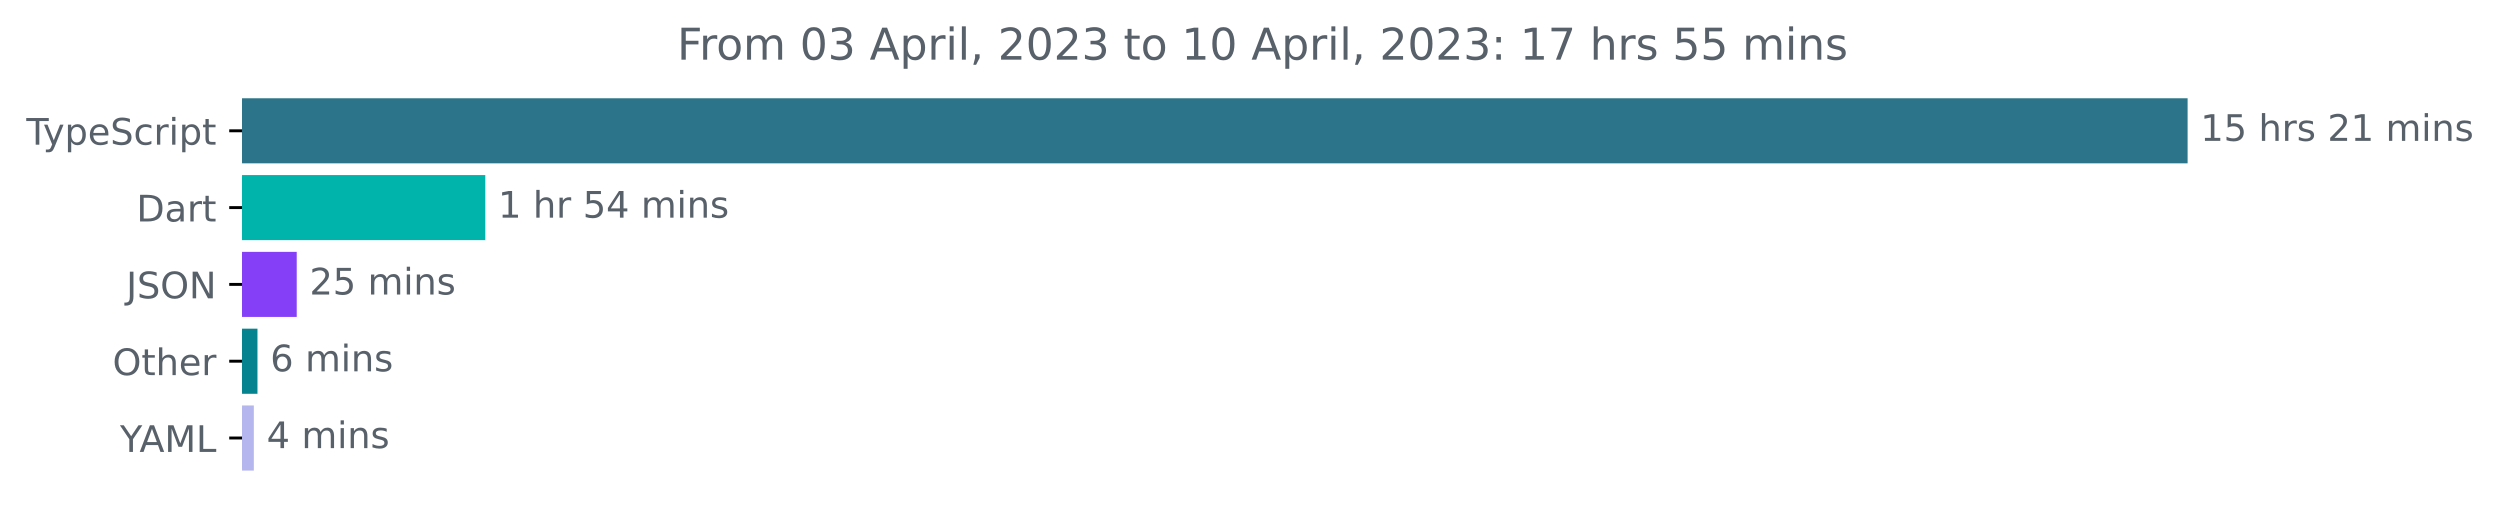
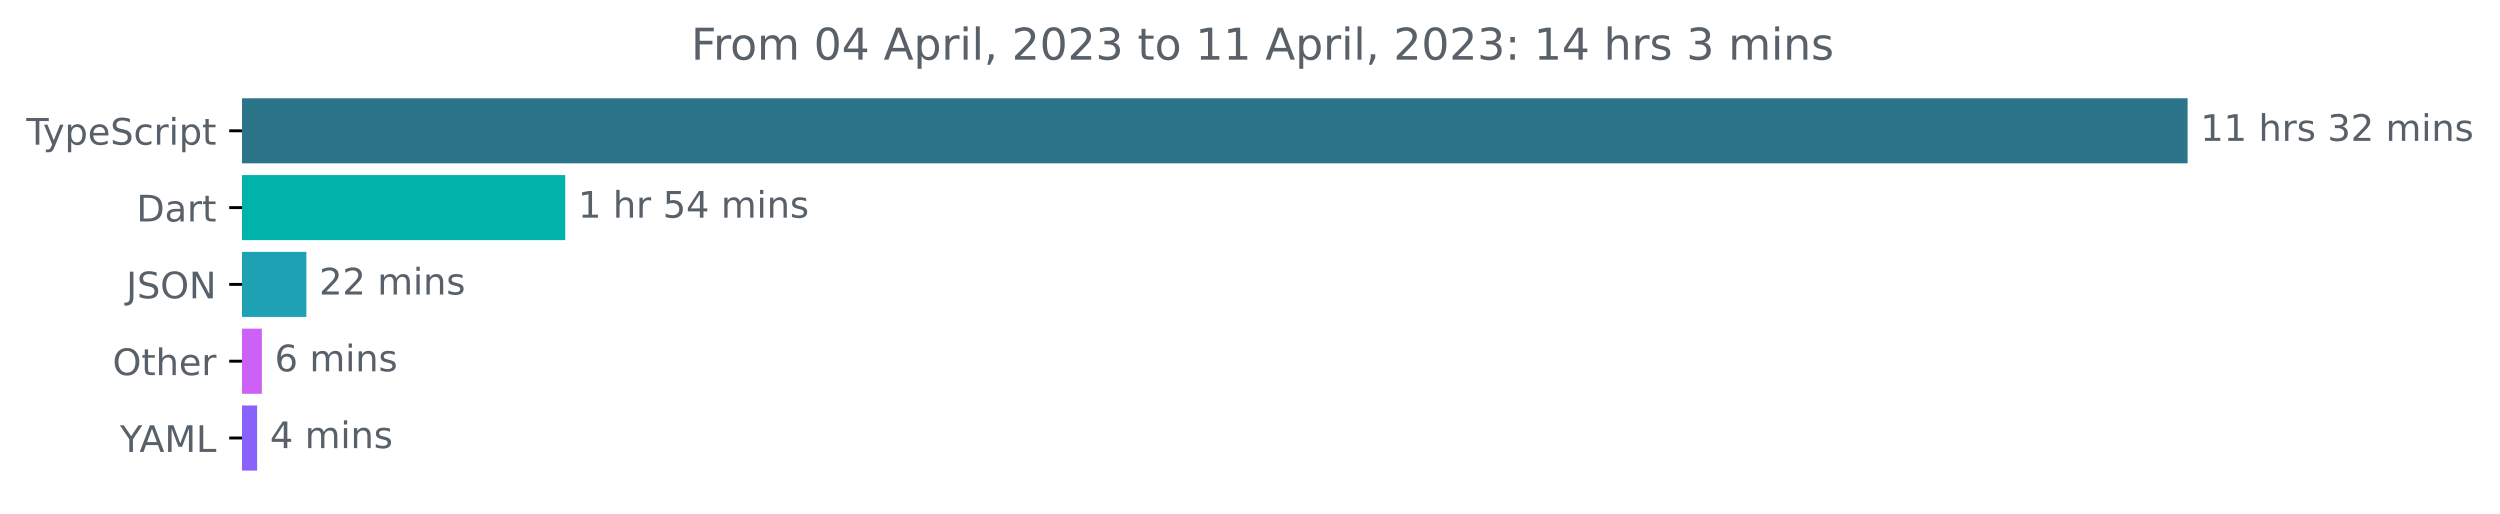
<svg xmlns="http://www.w3.org/2000/svg" xmlns:xlink="http://www.w3.org/1999/xlink" width="683.507pt" height="140.398pt" viewBox="0 0 683.507 140.398" version="1.1">
  <defs>
    <style type="text/css">*{stroke-linejoin: round; stroke-linecap: butt}</style>
  </defs>
  <g id="figure_1">
    <g id="patch_1">
      <path d="M -0 140.398  L 683.507 140.398  L 683.507 0  L -0 0  L -0 140.398  z " style="fill: none" />
    </g>
    <g id="axes_1">
      <g id="patch_2">
-         <path d="M 66.17 27.358  L 597.599 27.358  L 597.599 44.158  L 66.17 44.158  z " clip-path="url(#p37342d30e9)" style="fill: #2b7489; stroke: #2b7489; stroke-linejoin: miter" />
+         <path d="M 66.17 27.358  L 597.599 27.358  L 597.599 44.158  L 66.17 44.158  z " clip-path="url(#pc8fa55b1ae)" style="fill: #2b7489; stroke: #2b7489; stroke-linejoin: miter" />
      </g>
      <g id="patch_3">
-         <path d="M 66.17 48.358  L 132.18 48.358  L 132.18 65.158  L 66.17 65.158  z " clip-path="url(#p37342d30e9)" style="fill: #00b4ab; stroke: #00b4ab; stroke-linejoin: miter" />
+         <path d="M 66.17 48.358  L 154.04 48.358  L 154.04 65.158  L 66.17 65.158  z " clip-path="url(#pc8fa55b1ae)" style="fill: #00b4ab; stroke: #00b4ab; stroke-linejoin: miter" />
      </g>
      <g id="patch_4">
-         <path d="M 66.17 69.358  L 80.625 69.358  L 80.625 86.158  L 66.17 86.158  z " clip-path="url(#p37342d30e9)" style="fill: #853ff6; stroke: #853ff6; stroke-linejoin: miter" />
+         <path d="M 66.17 69.358  L 83.265 69.358  L 83.265 86.158  L 66.17 86.158  z " clip-path="url(#pc8fa55b1ae)" style="fill: #1da1b3; stroke: #1da1b3; stroke-linejoin: miter" />
      </g>
      <g id="patch_5">
-         <path d="M 66.17 90.358  L 69.893 90.358  L 69.893 107.158  L 66.17 107.158  z " clip-path="url(#p37342d30e9)" style="fill: #05838f; stroke: #05838f; stroke-linejoin: miter" />
+         <path d="M 66.17 90.358  L 71.092 90.358  L 71.092 107.158  L 66.17 107.158  z " clip-path="url(#pc8fa55b1ae)" style="fill: #cd60f6; stroke: #cd60f6; stroke-linejoin: miter" />
      </g>
      <g id="patch_6">
-         <path d="M 66.17 111.358  L 68.9 111.358  L 68.9 128.158  L 66.17 128.158  z " clip-path="url(#p37342d30e9)" style="fill: #b5b6ed; stroke: #b5b6ed; stroke-linejoin: miter" />
+         <path d="M 66.17 111.358  L 69.796 111.358  L 69.796 128.158  L 66.17 128.158  z " clip-path="url(#pc8fa55b1ae)" style="fill: #8962fd; stroke: #8962fd; stroke-linejoin: miter" />
      </g>
      <g id="matplotlib.axis_1" />
      <g id="matplotlib.axis_2">
        <g id="ytick_1">
          <g id="line2d_1">
            <defs>
-               <path id="mb458277376" d="M 0 0  L -3.5 0  " style="stroke: #000000; stroke-width: 0.8" />
+               <path id="m42ffa79149" d="M 0 0  L -3.5 0  " style="stroke: #000000; stroke-width: 0.8" />
            </defs>
            <g>
-               <use xlink:href="#mb458277376" x="66.17" y="35.758" style="stroke: #000000; stroke-width: 0.8" />
+               <use xlink:href="#m42ffa79149" x="66.17" y="35.758" style="stroke: #000000; stroke-width: 0.8" />
            </g>
          </g>
          <g id="text_1">
            <g style="fill: #586069" transform="translate(7.2 39.55734)scale(0.1 -0.1)">
              <defs>
                <path id="DejaVuSans-54" d="M -19 4666  L 3928 4666  L 3928 4134  L 2272 4134  L 2272 0  L 1638 0  L 1638 4134  L -19 4134  L -19 4666  z " transform="scale(0.015625)" />
                <path id="DejaVuSans-79" d="M 2059 -325  Q 1816 -950 1584 -1140  Q 1353 -1331 966 -1331  L 506 -1331  L 506 -850  L 844 -850  Q 1081 -850 1212 -737  Q 1344 -625 1503 -206  L 1606 56  L 191 3500  L 800 3500  L 1894 763  L 2988 3500  L 3597 3500  L 2059 -325  z " transform="scale(0.015625)" />
                <path id="DejaVuSans-70" d="M 1159 525  L 1159 -1331  L 581 -1331  L 581 3500  L 1159 3500  L 1159 2969  Q 1341 3281 1617 3432  Q 1894 3584 2278 3584  Q 2916 3584 3314 3078  Q 3713 2572 3713 1747  Q 3713 922 3314 415  Q 2916 -91 2278 -91  Q 1894 -91 1617 61  Q 1341 213 1159 525  z M 3116 1747  Q 3116 2381 2855 2742  Q 2594 3103 2138 3103  Q 1681 3103 1420 2742  Q 1159 2381 1159 1747  Q 1159 1113 1420 752  Q 1681 391 2138 391  Q 2594 391 2855 752  Q 3116 1113 3116 1747  z " transform="scale(0.015625)" />
                <path id="DejaVuSans-65" d="M 3597 1894  L 3597 1613  L 953 1613  Q 991 1019 1311 708  Q 1631 397 2203 397  Q 2534 397 2845 478  Q 3156 559 3463 722  L 3463 178  Q 3153 47 2828 -22  Q 2503 -91 2169 -91  Q 1331 -91 842 396  Q 353 884 353 1716  Q 353 2575 817 3079  Q 1281 3584 2069 3584  Q 2775 3584 3186 3129  Q 3597 2675 3597 1894  z M 3022 2063  Q 3016 2534 2758 2815  Q 2500 3097 2075 3097  Q 1594 3097 1305 2825  Q 1016 2553 972 2059  L 3022 2063  z " transform="scale(0.015625)" />
                <path id="DejaVuSans-53" d="M 3425 4513  L 3425 3897  Q 3066 4069 2747 4153  Q 2428 4238 2131 4238  Q 1616 4238 1336 4038  Q 1056 3838 1056 3469  Q 1056 3159 1242 3001  Q 1428 2844 1947 2747  L 2328 2669  Q 3034 2534 3370 2195  Q 3706 1856 3706 1288  Q 3706 609 3251 259  Q 2797 -91 1919 -91  Q 1588 -91 1214 -16  Q 841 59 441 206  L 441 856  Q 825 641 1194 531  Q 1563 422 1919 422  Q 2459 422 2753 634  Q 3047 847 3047 1241  Q 3047 1584 2836 1778  Q 2625 1972 2144 2069  L 1759 2144  Q 1053 2284 737 2584  Q 422 2884 422 3419  Q 422 4038 858 4394  Q 1294 4750 2059 4750  Q 2388 4750 2728 4690  Q 3069 4631 3425 4513  z " transform="scale(0.015625)" />
                <path id="DejaVuSans-63" d="M 3122 3366  L 3122 2828  Q 2878 2963 2633 3030  Q 2388 3097 2138 3097  Q 1578 3097 1268 2742  Q 959 2388 959 1747  Q 959 1106 1268 751  Q 1578 397 2138 397  Q 2388 397 2633 464  Q 2878 531 3122 666  L 3122 134  Q 2881 22 2623 -34  Q 2366 -91 2075 -91  Q 1284 -91 818 406  Q 353 903 353 1747  Q 353 2603 823 3093  Q 1294 3584 2113 3584  Q 2378 3584 2631 3529  Q 2884 3475 3122 3366  z " transform="scale(0.015625)" />
                <path id="DejaVuSans-72" d="M 2631 2963  Q 2534 3019 2420 3045  Q 2306 3072 2169 3072  Q 1681 3072 1420 2755  Q 1159 2438 1159 1844  L 1159 0  L 581 0  L 581 3500  L 1159 3500  L 1159 2956  Q 1341 3275 1631 3429  Q 1922 3584 2338 3584  Q 2397 3584 2469 3576  Q 2541 3569 2628 3553  L 2631 2963  z " transform="scale(0.015625)" />
                <path id="DejaVuSans-69" d="M 603 3500  L 1178 3500  L 1178 0  L 603 0  L 603 3500  z M 603 4863  L 1178 4863  L 1178 4134  L 603 4134  L 603 4863  z " transform="scale(0.015625)" />
                <path id="DejaVuSans-74" d="M 1172 4494  L 1172 3500  L 2356 3500  L 2356 3053  L 1172 3053  L 1172 1153  Q 1172 725 1289 603  Q 1406 481 1766 481  L 2356 481  L 2356 0  L 1766 0  Q 1100 0 847 248  Q 594 497 594 1153  L 594 3053  L 172 3053  L 172 3500  L 594 3500  L 594 4494  L 1172 4494  z " transform="scale(0.015625)" />
              </defs>
              <use xlink:href="#DejaVuSans-54" />
              <use xlink:href="#DejaVuSans-79" x="45.459" />
              <use xlink:href="#DejaVuSans-70" x="104.639" />
              <use xlink:href="#DejaVuSans-65" x="168.115" />
              <use xlink:href="#DejaVuSans-53" x="229.639" />
              <use xlink:href="#DejaVuSans-63" x="293.115" />
              <use xlink:href="#DejaVuSans-72" x="348.096" />
              <use xlink:href="#DejaVuSans-69" x="389.209" />
              <use xlink:href="#DejaVuSans-70" x="416.992" />
              <use xlink:href="#DejaVuSans-74" x="480.469" />
            </g>
          </g>
        </g>
        <g id="ytick_2">
          <g id="line2d_2">
            <g>
-               <use xlink:href="#mb458277376" x="66.17" y="56.758" style="stroke: #000000; stroke-width: 0.8" />
+               <use xlink:href="#m42ffa79149" x="66.17" y="56.758" style="stroke: #000000; stroke-width: 0.8" />
            </g>
          </g>
          <g id="text_2">
            <g style="fill: #586069" transform="translate(37.31094 60.55734)scale(0.1 -0.1)">
              <defs>
                <path id="DejaVuSans-44" d="M 1259 4147  L 1259 519  L 2022 519  Q 2988 519 3436 956  Q 3884 1394 3884 2338  Q 3884 3275 3436 3711  Q 2988 4147 2022 4147  L 1259 4147  z M 628 4666  L 1925 4666  Q 3281 4666 3915 4102  Q 4550 3538 4550 2338  Q 4550 1131 3912 565  Q 3275 0 1925 0  L 628 0  L 628 4666  z " transform="scale(0.015625)" />
                <path id="DejaVuSans-61" d="M 2194 1759  Q 1497 1759 1228 1600  Q 959 1441 959 1056  Q 959 750 1161 570  Q 1363 391 1709 391  Q 2188 391 2477 730  Q 2766 1069 2766 1631  L 2766 1759  L 2194 1759  z M 3341 1997  L 3341 0  L 2766 0  L 2766 531  Q 2569 213 2275 61  Q 1981 -91 1556 -91  Q 1019 -91 701 211  Q 384 513 384 1019  Q 384 1609 779 1909  Q 1175 2209 1959 2209  L 2766 2209  L 2766 2266  Q 2766 2663 2505 2880  Q 2244 3097 1772 3097  Q 1472 3097 1187 3025  Q 903 2953 641 2809  L 641 3341  Q 956 3463 1253 3523  Q 1550 3584 1831 3584  Q 2591 3584 2966 3190  Q 3341 2797 3341 1997  z " transform="scale(0.015625)" />
              </defs>
              <use xlink:href="#DejaVuSans-44" />
              <use xlink:href="#DejaVuSans-61" x="77.002" />
              <use xlink:href="#DejaVuSans-72" x="138.281" />
              <use xlink:href="#DejaVuSans-74" x="179.395" />
            </g>
          </g>
        </g>
        <g id="ytick_3">
          <g id="line2d_3">
            <g>
-               <use xlink:href="#mb458277376" x="66.17" y="77.758" style="stroke: #000000; stroke-width: 0.8" />
+               <use xlink:href="#m42ffa79149" x="66.17" y="77.758" style="stroke: #000000; stroke-width: 0.8" />
            </g>
          </g>
          <g id="text_3">
            <g style="fill: #586069" transform="translate(34.51875 81.55734)scale(0.1 -0.1)">
              <defs>
                <path id="DejaVuSans-4a" d="M 628 4666  L 1259 4666  L 1259 325  Q 1259 -519 939 -900  Q 619 -1281 -91 -1281  L -331 -1281  L -331 -750  L -134 -750  Q 284 -750 456 -515  Q 628 -281 628 325  L 628 4666  z " transform="scale(0.015625)" />
                <path id="DejaVuSans-4f" d="M 2522 4238  Q 1834 4238 1429 3725  Q 1025 3213 1025 2328  Q 1025 1447 1429 934  Q 1834 422 2522 422  Q 3209 422 3611 934  Q 4013 1447 4013 2328  Q 4013 3213 3611 3725  Q 3209 4238 2522 4238  z M 2522 4750  Q 3503 4750 4090 4092  Q 4678 3434 4678 2328  Q 4678 1225 4090 567  Q 3503 -91 2522 -91  Q 1538 -91 948 565  Q 359 1222 359 2328  Q 359 3434 948 4092  Q 1538 4750 2522 4750  z " transform="scale(0.015625)" />
                <path id="DejaVuSans-4e" d="M 628 4666  L 1478 4666  L 3547 763  L 3547 4666  L 4159 4666  L 4159 0  L 3309 0  L 1241 3903  L 1241 0  L 628 0  L 628 4666  z " transform="scale(0.015625)" />
              </defs>
              <use xlink:href="#DejaVuSans-4a" />
              <use xlink:href="#DejaVuSans-53" x="29.492" />
              <use xlink:href="#DejaVuSans-4f" x="92.969" />
              <use xlink:href="#DejaVuSans-4e" x="171.68" />
            </g>
          </g>
        </g>
        <g id="ytick_4">
          <g id="line2d_4">
            <g>
-               <use xlink:href="#mb458277376" x="66.17" y="98.758" style="stroke: #000000; stroke-width: 0.8" />
+               <use xlink:href="#m42ffa79149" x="66.17" y="98.758" style="stroke: #000000; stroke-width: 0.8" />
            </g>
          </g>
          <g id="text_4">
            <g style="fill: #586069" transform="translate(30.77656 102.5573)scale(0.1 -0.1)">
              <defs>
                <path id="DejaVuSans-68" d="M 3513 2113  L 3513 0  L 2938 0  L 2938 2094  Q 2938 2591 2744 2837  Q 2550 3084 2163 3084  Q 1697 3084 1428 2787  Q 1159 2491 1159 1978  L 1159 0  L 581 0  L 581 4863  L 1159 4863  L 1159 2956  Q 1366 3272 1645 3428  Q 1925 3584 2291 3584  Q 2894 3584 3203 3211  Q 3513 2838 3513 2113  z " transform="scale(0.015625)" />
              </defs>
              <use xlink:href="#DejaVuSans-4f" />
              <use xlink:href="#DejaVuSans-74" x="78.711" />
              <use xlink:href="#DejaVuSans-68" x="117.92" />
              <use xlink:href="#DejaVuSans-65" x="181.299" />
              <use xlink:href="#DejaVuSans-72" x="242.822" />
            </g>
          </g>
        </g>
        <g id="ytick_5">
          <g id="line2d_5">
            <g>
-               <use xlink:href="#mb458277376" x="66.17" y="119.758" style="stroke: #000000; stroke-width: 0.8" />
+               <use xlink:href="#m42ffa79149" x="66.17" y="119.758" style="stroke: #000000; stroke-width: 0.8" />
            </g>
          </g>
          <g id="text_5">
            <g style="fill: #586069" transform="translate(32.79688 123.5573)scale(0.1 -0.1)">
              <defs>
                <path id="DejaVuSans-59" d="M -13 4666  L 666 4666  L 1959 2747  L 3244 4666  L 3922 4666  L 2272 2222  L 2272 0  L 1638 0  L 1638 2222  L -13 4666  z " transform="scale(0.015625)" />
                <path id="DejaVuSans-41" d="M 2188 4044  L 1331 1722  L 3047 1722  L 2188 4044  z M 1831 4666  L 2547 4666  L 4325 0  L 3669 0  L 3244 1197  L 1141 1197  L 716 0  L 50 0  L 1831 4666  z " transform="scale(0.015625)" />
                <path id="DejaVuSans-4d" d="M 628 4666  L 1569 4666  L 2759 1491  L 3956 4666  L 4897 4666  L 4897 0  L 4281 0  L 4281 4097  L 3078 897  L 2444 897  L 1241 4097  L 1241 0  L 628 0  L 628 4666  z " transform="scale(0.015625)" />
                <path id="DejaVuSans-4c" d="M 628 4666  L 1259 4666  L 1259 531  L 3531 531  L 3531 0  L 628 0  L 628 4666  z " transform="scale(0.015625)" />
              </defs>
              <use xlink:href="#DejaVuSans-59" />
              <use xlink:href="#DejaVuSans-41" x="53.334" />
              <use xlink:href="#DejaVuSans-4d" x="121.742" />
              <use xlink:href="#DejaVuSans-4c" x="208.021" />
            </g>
          </g>
        </g>
      </g>
      <g id="text_6">
        <g style="fill: #586069" transform="translate(601.5989 38.5175)scale(0.1 -0.1)">
          <defs>
            <path id="DejaVuSans-31" d="M 794 531  L 1825 531  L 1825 4091  L 703 3866  L 703 4441  L 1819 4666  L 2450 4666  L 2450 531  L 3481 531  L 3481 0  L 794 0  L 794 531  z " transform="scale(0.015625)" />
-             <path id="DejaVuSans-35" d="M 691 4666  L 3169 4666  L 3169 4134  L 1269 4134  L 1269 2991  Q 1406 3038 1543 3061  Q 1681 3084 1819 3084  Q 2600 3084 3056 2656  Q 3513 2228 3513 1497  Q 3513 744 3044 326  Q 2575 -91 1722 -91  Q 1428 -91 1123 -41  Q 819 9 494 109  L 494 744  Q 775 591 1075 516  Q 1375 441 1709 441  Q 2250 441 2565 725  Q 2881 1009 2881 1497  Q 2881 1984 2565 2268  Q 2250 2553 1709 2553  Q 1456 2553 1204 2497  Q 953 2441 691 2322  L 691 4666  z " transform="scale(0.015625)" />
            <path id="DejaVuSans-20" transform="scale(0.015625)" />
            <path id="DejaVuSans-73" d="M 2834 3397  L 2834 2853  Q 2591 2978 2328 3040  Q 2066 3103 1784 3103  Q 1356 3103 1142 2972  Q 928 2841 928 2578  Q 928 2378 1081 2264  Q 1234 2150 1697 2047  L 1894 2003  Q 2506 1872 2764 1633  Q 3022 1394 3022 966  Q 3022 478 2636 193  Q 2250 -91 1575 -91  Q 1294 -91 989 -36  Q 684 19 347 128  L 347 722  Q 666 556 975 473  Q 1284 391 1588 391  Q 1994 391 2212 530  Q 2431 669 2431 922  Q 2431 1156 2273 1281  Q 2116 1406 1581 1522  L 1381 1569  Q 847 1681 609 1914  Q 372 2147 372 2553  Q 372 3047 722 3315  Q 1072 3584 1716 3584  Q 2034 3584 2315 3537  Q 2597 3491 2834 3397  z " transform="scale(0.015625)" />
+             <path id="DejaVuSans-33" d="M 2597 2516  Q 3050 2419 3304 2112  Q 3559 1806 3559 1356  Q 3559 666 3084 287  Q 2609 -91 1734 -91  Q 1441 -91 1130 -33  Q 819 25 488 141  L 488 750  Q 750 597 1062 519  Q 1375 441 1716 441  Q 2309 441 2620 675  Q 2931 909 2931 1356  Q 2931 1769 2642 2001  Q 2353 2234 1838 2234  L 1294 2234  L 1294 2753  L 1863 2753  Q 2328 2753 2575 2939  Q 2822 3125 2822 3475  Q 2822 3834 2567 4026  Q 2313 4219 1838 4219  Q 1578 4219 1281 4162  Q 984 4106 628 3988  L 628 4550  Q 988 4650 1302 4700  Q 1616 4750 1894 4750  Q 2613 4750 3031 4423  Q 3450 4097 3450 3541  Q 3450 3153 3228 2886  Q 3006 2619 2597 2516  z " transform="scale(0.015625)" />
            <path id="DejaVuSans-32" d="M 1228 531  L 3431 531  L 3431 0  L 469 0  L 469 531  Q 828 903 1448 1529  Q 2069 2156 2228 2338  Q 2531 2678 2651 2914  Q 2772 3150 2772 3378  Q 2772 3750 2511 3984  Q 2250 4219 1831 4219  Q 1534 4219 1204 4116  Q 875 4013 500 3803  L 500 4441  Q 881 4594 1212 4672  Q 1544 4750 1819 4750  Q 2544 4750 2975 4387  Q 3406 4025 3406 3419  Q 3406 3131 3298 2873  Q 3191 2616 2906 2266  Q 2828 2175 2409 1742  Q 1991 1309 1228 531  z " transform="scale(0.015625)" />
            <path id="DejaVuSans-6d" d="M 3328 2828  Q 3544 3216 3844 3400  Q 4144 3584 4550 3584  Q 5097 3584 5394 3201  Q 5691 2819 5691 2113  L 5691 0  L 5113 0  L 5113 2094  Q 5113 2597 4934 2840  Q 4756 3084 4391 3084  Q 3944 3084 3684 2787  Q 3425 2491 3425 1978  L 3425 0  L 2847 0  L 2847 2094  Q 2847 2600 2669 2842  Q 2491 3084 2119 3084  Q 1678 3084 1418 2786  Q 1159 2488 1159 1978  L 1159 0  L 581 0  L 581 3500  L 1159 3500  L 1159 2956  Q 1356 3278 1631 3431  Q 1906 3584 2284 3584  Q 2666 3584 2933 3390  Q 3200 3197 3328 2828  z " transform="scale(0.015625)" />
            <path id="DejaVuSans-6e" d="M 3513 2113  L 3513 0  L 2938 0  L 2938 2094  Q 2938 2591 2744 2837  Q 2550 3084 2163 3084  Q 1697 3084 1428 2787  Q 1159 2491 1159 1978  L 1159 0  L 581 0  L 581 3500  L 1159 3500  L 1159 2956  Q 1366 3272 1645 3428  Q 1925 3584 2291 3584  Q 2894 3584 3203 3211  Q 3513 2838 3513 2113  z " transform="scale(0.015625)" />
          </defs>
          <use xlink:href="#DejaVuSans-31" />
-           <use xlink:href="#DejaVuSans-35" x="63.623" />
+           <use xlink:href="#DejaVuSans-31" x="63.623" />
          <use xlink:href="#DejaVuSans-20" x="127.246" />
          <use xlink:href="#DejaVuSans-68" x="159.033" />
          <use xlink:href="#DejaVuSans-72" x="222.412" />
          <use xlink:href="#DejaVuSans-73" x="263.525" />
          <use xlink:href="#DejaVuSans-20" x="315.625" />
-           <use xlink:href="#DejaVuSans-32" x="347.412" />
-           <use xlink:href="#DejaVuSans-31" x="411.035" />
+           <use xlink:href="#DejaVuSans-33" x="347.412" />
+           <use xlink:href="#DejaVuSans-32" x="411.035" />
          <use xlink:href="#DejaVuSans-20" x="474.658" />
          <use xlink:href="#DejaVuSans-6d" x="506.445" />
          <use xlink:href="#DejaVuSans-69" x="603.857" />
          <use xlink:href="#DejaVuSans-6e" x="631.641" />
          <use xlink:href="#DejaVuSans-73" x="695.02" />
        </g>
      </g>
      <g id="text_7">
-         <g style="fill: #586069" transform="translate(136.1801 59.5175)scale(0.1 -0.1)">
-           <defs>
+         <g style="fill: #586069" transform="translate(158.0402 59.5175)scale(0.1 -0.1)">
+           <defs>
+             <path id="DejaVuSans-35" d="M 691 4666  L 3169 4666  L 3169 4134  L 1269 4134  L 1269 2991  Q 1406 3038 1543 3061  Q 1681 3084 1819 3084  Q 2600 3084 3056 2656  Q 3513 2228 3513 1497  Q 3513 744 3044 326  Q 2575 -91 1722 -91  Q 1428 -91 1123 -41  Q 819 9 494 109  L 494 744  Q 775 591 1075 516  Q 1375 441 1709 441  Q 2250 441 2565 725  Q 2881 1009 2881 1497  Q 2881 1984 2565 2268  Q 2250 2553 1709 2553  Q 1456 2553 1204 2497  Q 953 2441 691 2322  L 691 4666  z " transform="scale(0.015625)" />
            <path id="DejaVuSans-34" d="M 2419 4116  L 825 1625  L 2419 1625  L 2419 4116  z M 2253 4666  L 3047 4666  L 3047 1625  L 3713 1625  L 3713 1100  L 3047 1100  L 3047 0  L 2419 0  L 2419 1100  L 313 1100  L 313 1709  L 2253 4666  z " transform="scale(0.015625)" />
          </defs>
          <use xlink:href="#DejaVuSans-31" />
          <use xlink:href="#DejaVuSans-20" x="63.623" />
          <use xlink:href="#DejaVuSans-68" x="95.41" />
          <use xlink:href="#DejaVuSans-72" x="158.789" />
          <use xlink:href="#DejaVuSans-20" x="199.902" />
          <use xlink:href="#DejaVuSans-35" x="231.689" />
          <use xlink:href="#DejaVuSans-34" x="295.312" />
          <use xlink:href="#DejaVuSans-20" x="358.936" />
          <use xlink:href="#DejaVuSans-6d" x="390.723" />
          <use xlink:href="#DejaVuSans-69" x="488.135" />
          <use xlink:href="#DejaVuSans-6e" x="515.918" />
          <use xlink:href="#DejaVuSans-73" x="579.297" />
        </g>
      </g>
      <g id="text_8">
-         <g style="fill: #586069" transform="translate(84.62547 80.5175)scale(0.1 -0.1)">
+         <g style="fill: #586069" transform="translate(87.26513 80.5175)scale(0.1 -0.1)">
          <use xlink:href="#DejaVuSans-32" />
-           <use xlink:href="#DejaVuSans-35" x="63.623" />
+           <use xlink:href="#DejaVuSans-32" x="63.623" />
          <use xlink:href="#DejaVuSans-20" x="127.246" />
          <use xlink:href="#DejaVuSans-6d" x="159.033" />
          <use xlink:href="#DejaVuSans-69" x="256.445" />
          <use xlink:href="#DejaVuSans-6e" x="284.229" />
          <use xlink:href="#DejaVuSans-73" x="347.607" />
        </g>
      </g>
      <g id="text_9">
-         <g style="fill: #586069" transform="translate(73.89267 101.5175)scale(0.1 -0.1)">
+         <g style="fill: #586069" transform="translate(75.09155 101.5175)scale(0.1 -0.1)">
          <defs>
            <path id="DejaVuSans-36" d="M 2113 2584  Q 1688 2584 1439 2293  Q 1191 2003 1191 1497  Q 1191 994 1439 701  Q 1688 409 2113 409  Q 2538 409 2786 701  Q 3034 994 3034 1497  Q 3034 2003 2786 2293  Q 2538 2584 2113 2584  z M 3366 4563  L 3366 3988  Q 3128 4100 2886 4159  Q 2644 4219 2406 4219  Q 1781 4219 1451 3797  Q 1122 3375 1075 2522  Q 1259 2794 1537 2939  Q 1816 3084 2150 3084  Q 2853 3084 3261 2657  Q 3669 2231 3669 1497  Q 3669 778 3244 343  Q 2819 -91 2113 -91  Q 1303 -91 875 529  Q 447 1150 447 2328  Q 447 3434 972 4092  Q 1497 4750 2381 4750  Q 2619 4750 2861 4703  Q 3103 4656 3366 4563  z " transform="scale(0.015625)" />
          </defs>
          <use xlink:href="#DejaVuSans-36" />
          <use xlink:href="#DejaVuSans-20" x="63.623" />
          <use xlink:href="#DejaVuSans-6d" x="95.41" />
          <use xlink:href="#DejaVuSans-69" x="192.822" />
          <use xlink:href="#DejaVuSans-6e" x="220.605" />
          <use xlink:href="#DejaVuSans-73" x="283.984" />
        </g>
      </g>
      <g id="text_10">
-         <g style="fill: #586069" transform="translate(72.90004 122.5175)scale(0.1 -0.1)">
+         <g style="fill: #586069" transform="translate(73.79649 122.5175)scale(0.1 -0.1)">
          <use xlink:href="#DejaVuSans-34" />
          <use xlink:href="#DejaVuSans-20" x="63.623" />
          <use xlink:href="#DejaVuSans-6d" x="95.41" />
          <use xlink:href="#DejaVuSans-69" x="192.822" />
          <use xlink:href="#DejaVuSans-6e" x="220.605" />
          <use xlink:href="#DejaVuSans-73" x="283.984" />
        </g>
      </g>
      <g id="text_11">
-         <g style="fill: #586069" transform="translate(185.1316 16.31812)scale(0.12 -0.12)">
+         <g style="fill: #586069" transform="translate(188.9491 16.31812)scale(0.12 -0.12)">
          <defs>
            <path id="DejaVuSans-46" d="M 628 4666  L 3309 4666  L 3309 4134  L 1259 4134  L 1259 2759  L 3109 2759  L 3109 2228  L 1259 2228  L 1259 0  L 628 0  L 628 4666  z " transform="scale(0.015625)" />
            <path id="DejaVuSans-6f" d="M 1959 3097  Q 1497 3097 1228 2736  Q 959 2375 959 1747  Q 959 1119 1226 758  Q 1494 397 1959 397  Q 2419 397 2687 759  Q 2956 1122 2956 1747  Q 2956 2369 2687 2733  Q 2419 3097 1959 3097  z M 1959 3584  Q 2709 3584 3137 3096  Q 3566 2609 3566 1747  Q 3566 888 3137 398  Q 2709 -91 1959 -91  Q 1206 -91 779 398  Q 353 888 353 1747  Q 353 2609 779 3096  Q 1206 3584 1959 3584  z " transform="scale(0.015625)" />
            <path id="DejaVuSans-30" d="M 2034 4250  Q 1547 4250 1301 3770  Q 1056 3291 1056 2328  Q 1056 1369 1301 889  Q 1547 409 2034 409  Q 2525 409 2770 889  Q 3016 1369 3016 2328  Q 3016 3291 2770 3770  Q 2525 4250 2034 4250  z M 2034 4750  Q 2819 4750 3233 4129  Q 3647 3509 3647 2328  Q 3647 1150 3233 529  Q 2819 -91 2034 -91  Q 1250 -91 836 529  Q 422 1150 422 2328  Q 422 3509 836 4129  Q 1250 4750 2034 4750  z " transform="scale(0.015625)" />
-             <path id="DejaVuSans-33" d="M 2597 2516  Q 3050 2419 3304 2112  Q 3559 1806 3559 1356  Q 3559 666 3084 287  Q 2609 -91 1734 -91  Q 1441 -91 1130 -33  Q 819 25 488 141  L 488 750  Q 750 597 1062 519  Q 1375 441 1716 441  Q 2309 441 2620 675  Q 2931 909 2931 1356  Q 2931 1769 2642 2001  Q 2353 2234 1838 2234  L 1294 2234  L 1294 2753  L 1863 2753  Q 2328 2753 2575 2939  Q 2822 3125 2822 3475  Q 2822 3834 2567 4026  Q 2313 4219 1838 4219  Q 1578 4219 1281 4162  Q 984 4106 628 3988  L 628 4550  Q 988 4650 1302 4700  Q 1616 4750 1894 4750  Q 2613 4750 3031 4423  Q 3450 4097 3450 3541  Q 3450 3153 3228 2886  Q 3006 2619 2597 2516  z " transform="scale(0.015625)" />
            <path id="DejaVuSans-6c" d="M 603 4863  L 1178 4863  L 1178 0  L 603 0  L 603 4863  z " transform="scale(0.015625)" />
            <path id="DejaVuSans-2c" d="M 750 794  L 1409 794  L 1409 256  L 897 -744  L 494 -744  L 750 256  L 750 794  z " transform="scale(0.015625)" />
            <path id="DejaVuSans-3a" d="M 750 794  L 1409 794  L 1409 0  L 750 0  L 750 794  z M 750 3309  L 1409 3309  L 1409 2516  L 750 2516  L 750 3309  z " transform="scale(0.015625)" />
-             <path id="DejaVuSans-37" d="M 525 4666  L 3525 4666  L 3525 4397  L 1831 0  L 1172 0  L 2766 4134  L 525 4134  L 525 4666  z " transform="scale(0.015625)" />
          </defs>
          <use xlink:href="#DejaVuSans-46" />
          <use xlink:href="#DejaVuSans-72" x="50.27" />
          <use xlink:href="#DejaVuSans-6f" x="89.133" />
          <use xlink:href="#DejaVuSans-6d" x="150.314" />
          <use xlink:href="#DejaVuSans-20" x="247.727" />
          <use xlink:href="#DejaVuSans-30" x="279.514" />
-           <use xlink:href="#DejaVuSans-33" x="343.137" />
+           <use xlink:href="#DejaVuSans-34" x="343.137" />
          <use xlink:href="#DejaVuSans-20" x="406.76" />
          <use xlink:href="#DejaVuSans-41" x="438.547" />
          <use xlink:href="#DejaVuSans-70" x="506.955" />
          <use xlink:href="#DejaVuSans-72" x="570.432" />
          <use xlink:href="#DejaVuSans-69" x="611.545" />
          <use xlink:href="#DejaVuSans-6c" x="639.328" />
          <use xlink:href="#DejaVuSans-2c" x="667.111" />
          <use xlink:href="#DejaVuSans-20" x="698.898" />
          <use xlink:href="#DejaVuSans-32" x="730.686" />
          <use xlink:href="#DejaVuSans-30" x="794.309" />
          <use xlink:href="#DejaVuSans-32" x="857.932" />
          <use xlink:href="#DejaVuSans-33" x="921.555" />
          <use xlink:href="#DejaVuSans-20" x="985.178" />
          <use xlink:href="#DejaVuSans-74" x="1016.965" />
          <use xlink:href="#DejaVuSans-6f" x="1056.174" />
          <use xlink:href="#DejaVuSans-20" x="1117.355" />
          <use xlink:href="#DejaVuSans-31" x="1149.143" />
-           <use xlink:href="#DejaVuSans-30" x="1212.766" />
+           <use xlink:href="#DejaVuSans-31" x="1212.766" />
          <use xlink:href="#DejaVuSans-20" x="1276.389" />
          <use xlink:href="#DejaVuSans-41" x="1308.176" />
          <use xlink:href="#DejaVuSans-70" x="1376.584" />
          <use xlink:href="#DejaVuSans-72" x="1440.061" />
          <use xlink:href="#DejaVuSans-69" x="1481.174" />
          <use xlink:href="#DejaVuSans-6c" x="1508.957" />
          <use xlink:href="#DejaVuSans-2c" x="1536.74" />
          <use xlink:href="#DejaVuSans-20" x="1568.527" />
          <use xlink:href="#DejaVuSans-32" x="1600.314" />
          <use xlink:href="#DejaVuSans-30" x="1663.938" />
          <use xlink:href="#DejaVuSans-32" x="1727.561" />
          <use xlink:href="#DejaVuSans-33" x="1791.184" />
          <use xlink:href="#DejaVuSans-3a" x="1854.807" />
          <use xlink:href="#DejaVuSans-20" x="1888.498" />
          <use xlink:href="#DejaVuSans-31" x="1920.285" />
-           <use xlink:href="#DejaVuSans-37" x="1983.908" />
+           <use xlink:href="#DejaVuSans-34" x="1983.908" />
          <use xlink:href="#DejaVuSans-20" x="2047.531" />
          <use xlink:href="#DejaVuSans-68" x="2079.318" />
          <use xlink:href="#DejaVuSans-72" x="2142.697" />
          <use xlink:href="#DejaVuSans-73" x="2183.811" />
          <use xlink:href="#DejaVuSans-20" x="2235.91" />
-           <use xlink:href="#DejaVuSans-35" x="2267.697" />
-           <use xlink:href="#DejaVuSans-35" x="2331.32" />
-           <use xlink:href="#DejaVuSans-20" x="2394.943" />
-           <use xlink:href="#DejaVuSans-6d" x="2426.73" />
-           <use xlink:href="#DejaVuSans-69" x="2524.143" />
-           <use xlink:href="#DejaVuSans-6e" x="2551.926" />
-           <use xlink:href="#DejaVuSans-73" x="2615.305" />
+           <use xlink:href="#DejaVuSans-33" x="2267.697" />
+           <use xlink:href="#DejaVuSans-20" x="2331.32" />
+           <use xlink:href="#DejaVuSans-6d" x="2363.107" />
+           <use xlink:href="#DejaVuSans-69" x="2460.52" />
+           <use xlink:href="#DejaVuSans-6e" x="2488.303" />
+           <use xlink:href="#DejaVuSans-73" x="2551.682" />
        </g>
      </g>
    </g>
  </g>
  <defs>
-     <clipPath id="p37342d30e9">
+     <clipPath id="pc8fa55b1ae">
      <rect x="66.17" y="22.318" width="558" height="110.88" />
    </clipPath>
  </defs>
</svg>
